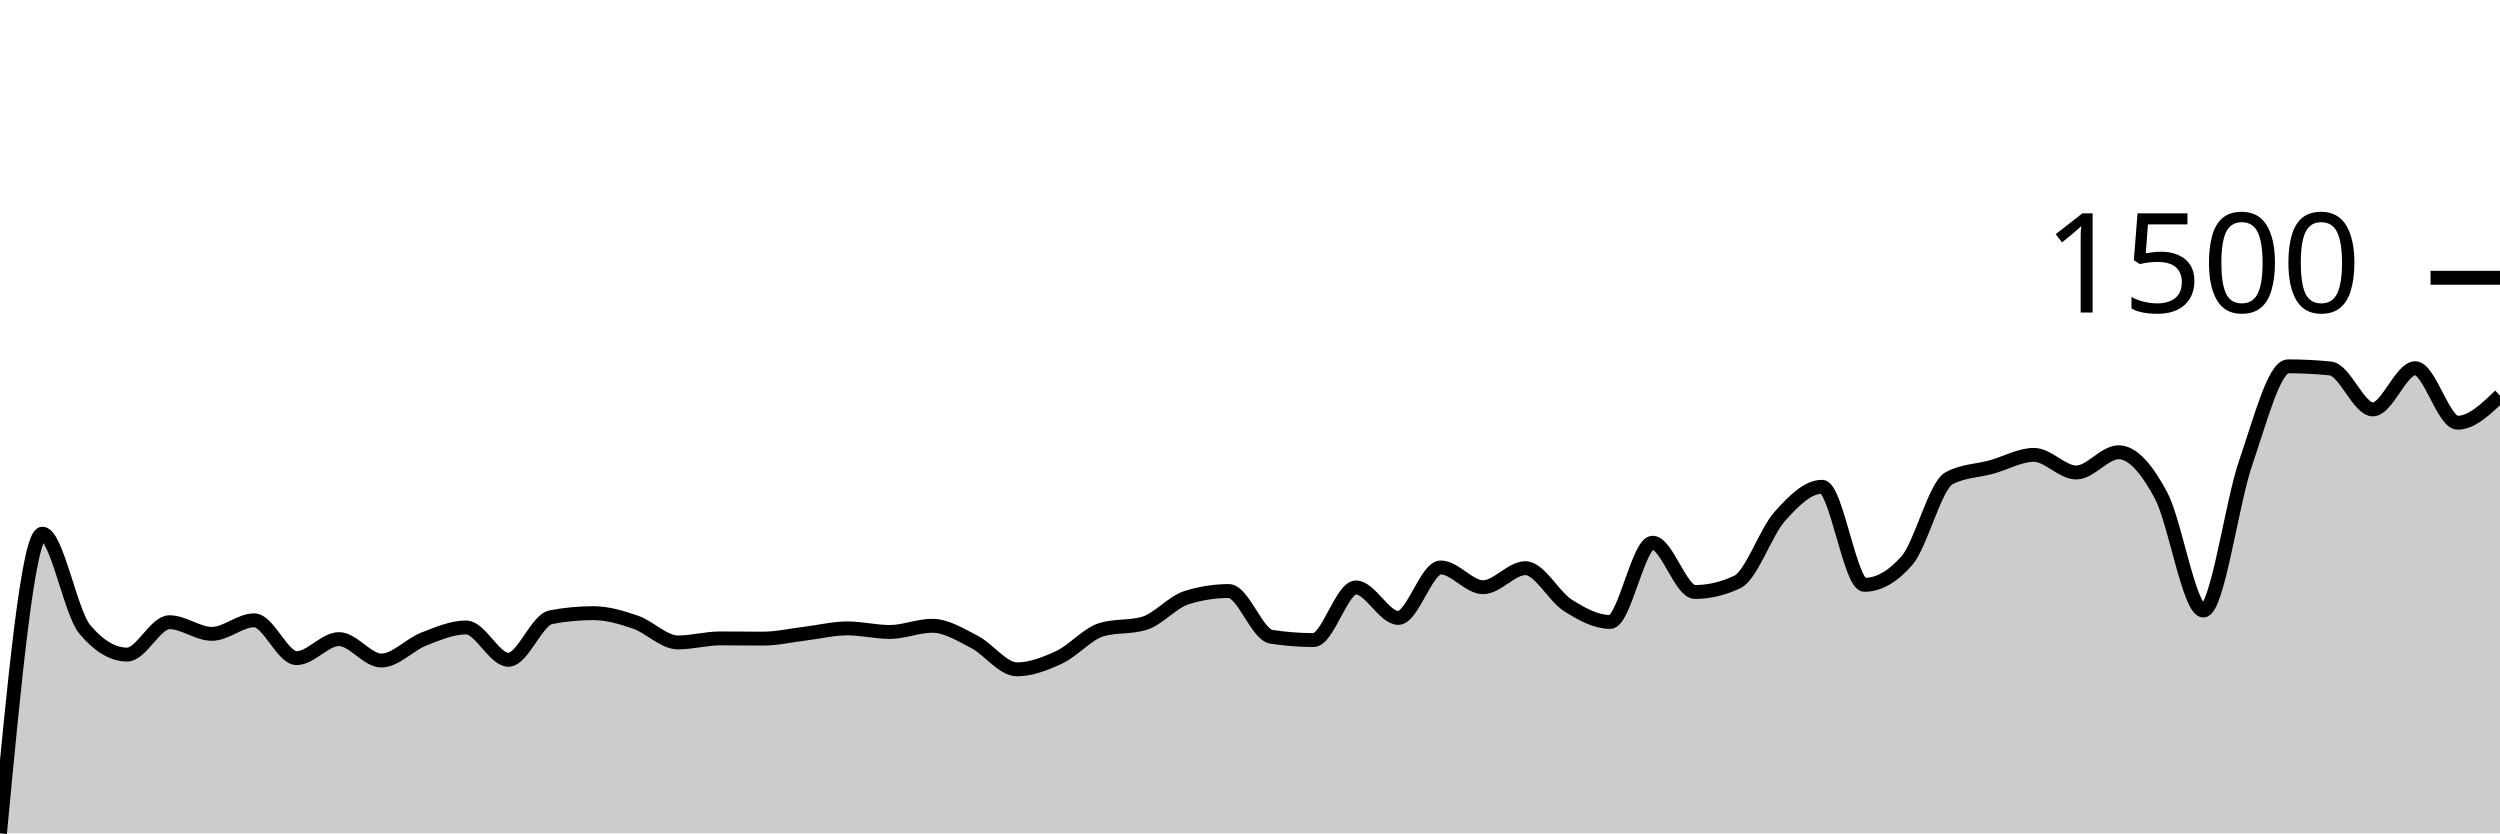
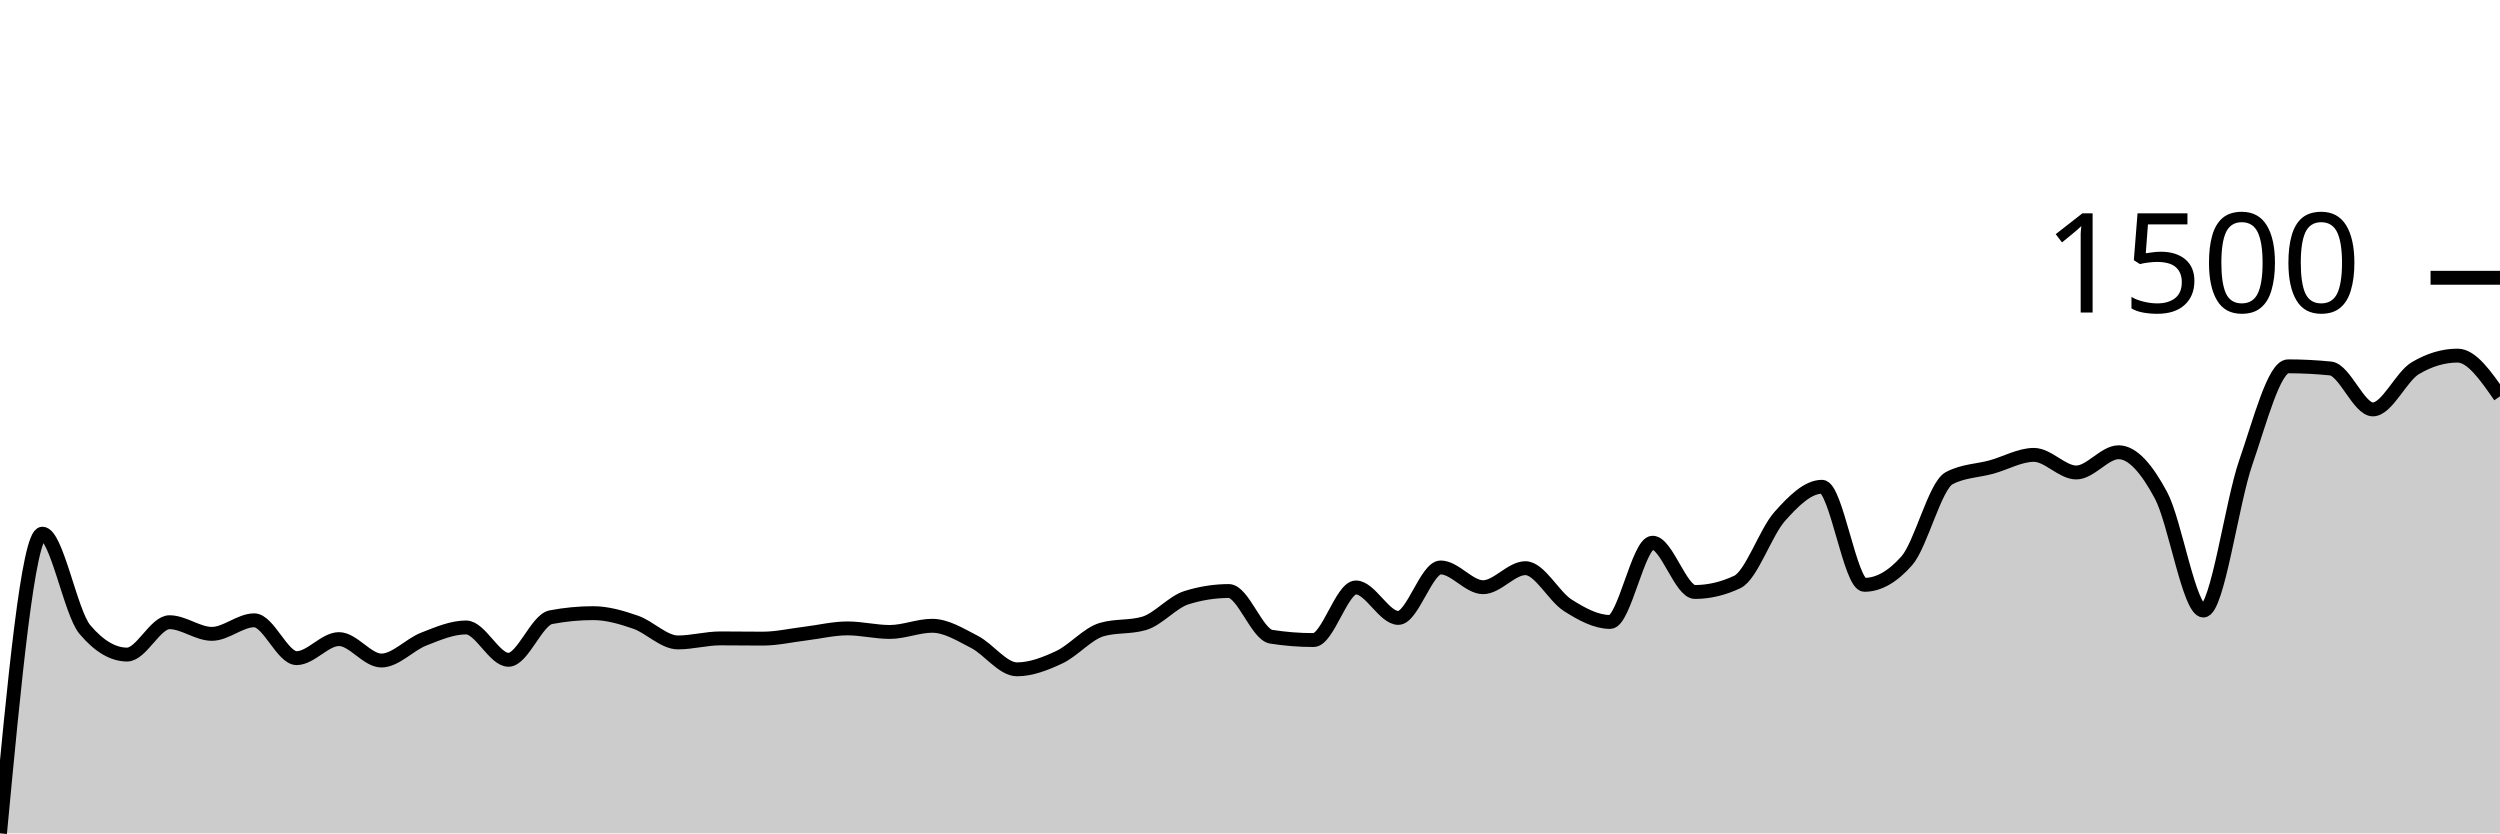
<svg xmlns="http://www.w3.org/2000/svg" viewBox="0 0 180 60">
  <g transform="translate(0,20)">
-     <path class="area" fill="rgba(0, 0, 0, 0.2)" d="M0,40C1.017,29.212,2.034,18.423,3.051,18.423C4.068,18.423,5.085,24.102,6.102,25.313C7.119,26.524,8.136,27.129,9.153,27.129C10.169,27.129,11.186,24.799,12.203,24.799C13.22,24.799,14.237,25.638,15.254,25.638C16.271,25.638,17.288,24.662,18.305,24.662C19.322,24.662,20.339,27.386,21.356,27.386C22.373,27.386,23.39,26.015,24.407,26.015C25.424,26.015,26.441,27.558,27.458,27.558C28.475,27.558,29.492,26.412,30.508,26.015C31.525,25.618,32.542,25.176,33.559,25.176C34.576,25.176,35.593,27.506,36.61,27.506C37.627,27.506,38.644,24.633,39.661,24.439C40.678,24.245,41.695,24.147,42.712,24.147C43.729,24.147,44.746,24.447,45.763,24.799C46.78,25.15,47.797,26.255,48.814,26.255C49.831,26.255,50.847,25.964,51.864,25.964C52.881,25.964,53.898,25.981,54.915,25.981C55.932,25.981,56.949,25.744,57.966,25.621C58.983,25.498,60,25.244,61.017,25.244C62.034,25.244,63.051,25.501,64.068,25.501C65.085,25.501,66.102,25.056,67.119,25.056C68.136,25.056,69.153,25.698,70.169,26.221C71.186,26.744,72.203,28.192,73.22,28.192C74.237,28.192,75.254,27.795,76.271,27.318C77.288,26.841,78.305,25.627,79.322,25.33C80.339,25.033,81.356,25.181,82.373,24.884C83.39,24.587,84.407,23.353,85.424,23.033C86.441,22.714,87.458,22.554,88.475,22.554C89.492,22.554,90.508,25.684,91.525,25.844C92.542,26.004,93.559,26.084,94.576,26.084C95.593,26.084,96.61,22.296,97.627,22.296C98.644,22.296,99.661,24.49,100.678,24.49C101.695,24.49,102.712,20.857,103.729,20.857C104.746,20.857,105.763,22.279,106.78,22.279C107.797,22.279,108.814,20.908,109.831,20.908C110.847,20.908,111.864,22.936,112.881,23.582C113.898,24.227,114.915,24.781,115.932,24.781C116.949,24.781,117.966,19.075,118.983,19.075C120,19.075,121.017,22.622,122.034,22.622C123.051,22.622,124.068,22.382,125.085,21.902C126.102,21.422,127.119,18.332,128.136,17.189C129.153,16.047,130.169,15.047,131.186,15.047C132.203,15.047,133.22,22.108,134.237,22.108C135.254,22.108,136.271,21.531,137.288,20.377C138.305,19.223,139.322,14.967,140.339,14.43C141.356,13.893,142.373,13.905,143.39,13.625C144.407,13.345,145.424,12.751,146.441,12.751C147.458,12.751,148.475,14.019,149.492,14.019C150.508,14.019,151.525,12.562,152.542,12.562C153.559,12.562,154.576,13.765,155.593,15.664C156.61,17.564,157.627,23.959,158.644,23.959C159.661,23.959,160.678,16.23,161.695,13.299C162.712,10.368,163.729,6.375,164.746,6.375C165.763,6.375,166.78,6.427,167.797,6.53C168.814,6.632,169.831,9.477,170.847,9.477C171.864,9.477,172.881,6.512,173.898,6.512C174.915,6.512,175.932,10.437,176.949,10.437C177.966,10.437,178.983,9.46,180,8.483L180,40C178.983,40,177.966,40,176.949,40C175.932,40,174.915,40,173.898,40C172.881,40,171.864,40,170.847,40C169.831,40,168.814,40,167.797,40C166.78,40,165.763,40,164.746,40C163.729,40,162.712,40,161.695,40C160.678,40,159.661,40,158.644,40C157.627,40,156.61,40,155.593,40C154.576,40,153.559,40,152.542,40C151.525,40,150.508,40,149.492,40C148.475,40,147.458,40,146.441,40C145.424,40,144.407,40,143.39,40C142.373,40,141.356,40,140.339,40C139.322,40,138.305,40,137.288,40C136.271,40,135.254,40,134.237,40C133.22,40,132.203,40,131.186,40C130.169,40,129.153,40,128.136,40C127.119,40,126.102,40,125.085,40C124.068,40,123.051,40,122.034,40C121.017,40,120,40,118.983,40C117.966,40,116.949,40,115.932,40C114.915,40,113.898,40,112.881,40C111.864,40,110.847,40,109.831,40C108.814,40,107.797,40,106.78,40C105.763,40,104.746,40,103.729,40C102.712,40,101.695,40,100.678,40C99.661,40,98.644,40,97.627,40C96.61,40,95.593,40,94.576,40C93.559,40,92.542,40,91.525,40C90.508,40,89.492,40,88.475,40C87.458,40,86.441,40,85.424,40C84.407,40,83.39,40,82.373,40C81.356,40,80.339,40,79.322,40C78.305,40,77.288,40,76.271,40C75.254,40,74.237,40,73.22,40C72.203,40,71.186,40,70.169,40C69.153,40,68.136,40,67.119,40C66.102,40,65.085,40,64.068,40C63.051,40,62.034,40,61.017,40C60,40,58.983,40,57.966,40C56.949,40,55.932,40,54.915,40C53.898,40,52.881,40,51.864,40C50.847,40,49.831,40,48.814,40C47.797,40,46.78,40,45.763,40C44.746,40,43.729,40,42.712,40C41.695,40,40.678,40,39.661,40C38.644,40,37.627,40,36.61,40C35.593,40,34.576,40,33.559,40C32.542,40,31.525,40,30.508,40C29.492,40,28.475,40,27.458,40C26.441,40,25.424,40,24.407,40C23.39,40,22.373,40,21.356,40C20.339,40,19.322,40,18.305,40C17.288,40,16.271,40,15.254,40C14.237,40,13.22,40,12.203,40C11.186,40,10.169,40,9.153,40C8.136,40,7.119,40,6.102,40C5.085,40,4.068,40,3.051,40C2.034,40,1.017,40,0,40Z" />
-     <path class="line" stroke="black" fill="none" d="M0,40C1.017,29.212,2.034,18.423,3.051,18.423C4.068,18.423,5.085,24.102,6.102,25.313C7.119,26.524,8.136,27.129,9.153,27.129C10.169,27.129,11.186,24.799,12.203,24.799C13.22,24.799,14.237,25.638,15.254,25.638C16.271,25.638,17.288,24.662,18.305,24.662C19.322,24.662,20.339,27.386,21.356,27.386C22.373,27.386,23.39,26.015,24.407,26.015C25.424,26.015,26.441,27.558,27.458,27.558C28.475,27.558,29.492,26.412,30.508,26.015C31.525,25.618,32.542,25.176,33.559,25.176C34.576,25.176,35.593,27.506,36.61,27.506C37.627,27.506,38.644,24.633,39.661,24.439C40.678,24.245,41.695,24.147,42.712,24.147C43.729,24.147,44.746,24.447,45.763,24.799C46.78,25.15,47.797,26.255,48.814,26.255C49.831,26.255,50.847,25.964,51.864,25.964C52.881,25.964,53.898,25.981,54.915,25.981C55.932,25.981,56.949,25.744,57.966,25.621C58.983,25.498,60,25.244,61.017,25.244C62.034,25.244,63.051,25.501,64.068,25.501C65.085,25.501,66.102,25.056,67.119,25.056C68.136,25.056,69.153,25.698,70.169,26.221C71.186,26.744,72.203,28.192,73.22,28.192C74.237,28.192,75.254,27.795,76.271,27.318C77.288,26.841,78.305,25.627,79.322,25.33C80.339,25.033,81.356,25.181,82.373,24.884C83.39,24.587,84.407,23.353,85.424,23.033C86.441,22.714,87.458,22.554,88.475,22.554C89.492,22.554,90.508,25.684,91.525,25.844C92.542,26.004,93.559,26.084,94.576,26.084C95.593,26.084,96.61,22.296,97.627,22.296C98.644,22.296,99.661,24.49,100.678,24.49C101.695,24.49,102.712,20.857,103.729,20.857C104.746,20.857,105.763,22.279,106.78,22.279C107.797,22.279,108.814,20.908,109.831,20.908C110.847,20.908,111.864,22.936,112.881,23.582C113.898,24.227,114.915,24.781,115.932,24.781C116.949,24.781,117.966,19.075,118.983,19.075C120,19.075,121.017,22.622,122.034,22.622C123.051,22.622,124.068,22.382,125.085,21.902C126.102,21.422,127.119,18.332,128.136,17.189C129.153,16.047,130.169,15.047,131.186,15.047C132.203,15.047,133.22,22.108,134.237,22.108C135.254,22.108,136.271,21.531,137.288,20.377C138.305,19.223,139.322,14.967,140.339,14.43C141.356,13.893,142.373,13.905,143.39,13.625C144.407,13.345,145.424,12.751,146.441,12.751C147.458,12.751,148.475,14.019,149.492,14.019C150.508,14.019,151.525,12.562,152.542,12.562C153.559,12.562,154.576,13.765,155.593,15.664C156.61,17.564,157.627,23.959,158.644,23.959C159.661,23.959,160.678,16.23,161.695,13.299C162.712,10.368,163.729,6.375,164.746,6.375C165.763,6.375,166.78,6.427,167.797,6.53C168.814,6.632,169.831,9.477,170.847,9.477C171.864,9.477,172.881,6.512,173.898,6.512C174.915,6.512,175.932,10.437,176.949,10.437C177.966,10.437,178.983,9.46,180,8.483" />
+     <path class="area" fill="rgba(0, 0, 0, 0.2)" d="M0,40C1.017,29.212,2.034,18.423,3.051,18.423C4.068,18.423,5.085,24.102,6.102,25.313C7.119,26.524,8.136,27.129,9.153,27.129C10.169,27.129,11.186,24.799,12.203,24.799C13.22,24.799,14.237,25.638,15.254,25.638C16.271,25.638,17.288,24.662,18.305,24.662C19.322,24.662,20.339,27.386,21.356,27.386C22.373,27.386,23.39,26.015,24.407,26.015C25.424,26.015,26.441,27.558,27.458,27.558C28.475,27.558,29.492,26.412,30.508,26.015C31.525,25.618,32.542,25.176,33.559,25.176C34.576,25.176,35.593,27.506,36.61,27.506C37.627,27.506,38.644,24.633,39.661,24.439C40.678,24.245,41.695,24.147,42.712,24.147C43.729,24.147,44.746,24.447,45.763,24.799C46.78,25.15,47.797,26.255,48.814,26.255C49.831,26.255,50.847,25.964,51.864,25.964C52.881,25.964,53.898,25.981,54.915,25.981C55.932,25.981,56.949,25.744,57.966,25.621C58.983,25.498,60,25.244,61.017,25.244C62.034,25.244,63.051,25.501,64.068,25.501C65.085,25.501,66.102,25.056,67.119,25.056C68.136,25.056,69.153,25.698,70.169,26.221C71.186,26.744,72.203,28.192,73.22,28.192C74.237,28.192,75.254,27.795,76.271,27.318C77.288,26.841,78.305,25.627,79.322,25.33C80.339,25.033,81.356,25.181,82.373,24.884C83.39,24.587,84.407,23.353,85.424,23.033C86.441,22.714,87.458,22.554,88.475,22.554C89.492,22.554,90.508,25.684,91.525,25.844C92.542,26.004,93.559,26.084,94.576,26.084C95.593,26.084,96.61,22.296,97.627,22.296C98.644,22.296,99.661,24.49,100.678,24.49C101.695,24.49,102.712,20.857,103.729,20.857C104.746,20.857,105.763,22.279,106.78,22.279C107.797,22.279,108.814,20.908,109.831,20.908C110.847,20.908,111.864,22.936,112.881,23.582C113.898,24.227,114.915,24.781,115.932,24.781C116.949,24.781,117.966,19.075,118.983,19.075C120,19.075,121.017,22.622,122.034,22.622C123.051,22.622,124.068,22.382,125.085,21.902C126.102,21.422,127.119,18.332,128.136,17.189C129.153,16.047,130.169,15.047,131.186,15.047C132.203,15.047,133.22,22.108,134.237,22.108C135.254,22.108,136.271,21.531,137.288,20.377C138.305,19.223,139.322,14.967,140.339,14.43C141.356,13.893,142.373,13.905,143.39,13.625C144.407,13.345,145.424,12.751,146.441,12.751C147.458,12.751,148.475,14.019,149.492,14.019C150.508,14.019,151.525,12.562,152.542,12.562C153.559,12.562,154.576,13.765,155.593,15.664C156.61,17.564,157.627,23.959,158.644,23.959C159.661,23.959,160.678,16.23,161.695,13.299C162.712,10.368,163.729,6.375,164.746,6.375C165.763,6.375,166.78,6.427,167.797,6.53C168.814,6.632,169.831,9.477,170.847,9.477C171.864,9.477,172.881,7.118,173.898,6.512C174.915,5.907,175.932,5.604,176.949,5.604C177.966,5.604,178.983,7.069,180,8.535L180,40C178.983,40,177.966,40,176.949,40C175.932,40,174.915,40,173.898,40C172.881,40,171.864,40,170.847,40C169.831,40,168.814,40,167.797,40C166.78,40,165.763,40,164.746,40C163.729,40,162.712,40,161.695,40C160.678,40,159.661,40,158.644,40C157.627,40,156.61,40,155.593,40C154.576,40,153.559,40,152.542,40C151.525,40,150.508,40,149.492,40C148.475,40,147.458,40,146.441,40C145.424,40,144.407,40,143.39,40C142.373,40,141.356,40,140.339,40C139.322,40,138.305,40,137.288,40C136.271,40,135.254,40,134.237,40C133.22,40,132.203,40,131.186,40C130.169,40,129.153,40,128.136,40C127.119,40,126.102,40,125.085,40C124.068,40,123.051,40,122.034,40C121.017,40,120,40,118.983,40C117.966,40,116.949,40,115.932,40C114.915,40,113.898,40,112.881,40C111.864,40,110.847,40,109.831,40C108.814,40,107.797,40,106.78,40C105.763,40,104.746,40,103.729,40C102.712,40,101.695,40,100.678,40C99.661,40,98.644,40,97.627,40C96.61,40,95.593,40,94.576,40C93.559,40,92.542,40,91.525,40C90.508,40,89.492,40,88.475,40C87.458,40,86.441,40,85.424,40C84.407,40,83.39,40,82.373,40C81.356,40,80.339,40,79.322,40C78.305,40,77.288,40,76.271,40C75.254,40,74.237,40,73.22,40C72.203,40,71.186,40,70.169,40C69.153,40,68.136,40,67.119,40C66.102,40,65.085,40,64.068,40C63.051,40,62.034,40,61.017,40C60,40,58.983,40,57.966,40C56.949,40,55.932,40,54.915,40C53.898,40,52.881,40,51.864,40C50.847,40,49.831,40,48.814,40C47.797,40,46.78,40,45.763,40C44.746,40,43.729,40,42.712,40C41.695,40,40.678,40,39.661,40C38.644,40,37.627,40,36.61,40C35.593,40,34.576,40,33.559,40C32.542,40,31.525,40,30.508,40C29.492,40,28.475,40,27.458,40C26.441,40,25.424,40,24.407,40C23.39,40,22.373,40,21.356,40C20.339,40,19.322,40,18.305,40C17.288,40,16.271,40,15.254,40C14.237,40,13.22,40,12.203,40C11.186,40,10.169,40,9.153,40C8.136,40,7.119,40,6.102,40C5.085,40,4.068,40,3.051,40C2.034,40,1.017,40,0,40Z" />
+     <path class="line" stroke="black" fill="none" d="M0,40C1.017,29.212,2.034,18.423,3.051,18.423C4.068,18.423,5.085,24.102,6.102,25.313C7.119,26.524,8.136,27.129,9.153,27.129C10.169,27.129,11.186,24.799,12.203,24.799C13.22,24.799,14.237,25.638,15.254,25.638C16.271,25.638,17.288,24.662,18.305,24.662C19.322,24.662,20.339,27.386,21.356,27.386C22.373,27.386,23.39,26.015,24.407,26.015C25.424,26.015,26.441,27.558,27.458,27.558C28.475,27.558,29.492,26.412,30.508,26.015C31.525,25.618,32.542,25.176,33.559,25.176C34.576,25.176,35.593,27.506,36.61,27.506C37.627,27.506,38.644,24.633,39.661,24.439C40.678,24.245,41.695,24.147,42.712,24.147C43.729,24.147,44.746,24.447,45.763,24.799C46.78,25.15,47.797,26.255,48.814,26.255C49.831,26.255,50.847,25.964,51.864,25.964C52.881,25.964,53.898,25.981,54.915,25.981C55.932,25.981,56.949,25.744,57.966,25.621C58.983,25.498,60,25.244,61.017,25.244C62.034,25.244,63.051,25.501,64.068,25.501C65.085,25.501,66.102,25.056,67.119,25.056C68.136,25.056,69.153,25.698,70.169,26.221C71.186,26.744,72.203,28.192,73.22,28.192C74.237,28.192,75.254,27.795,76.271,27.318C77.288,26.841,78.305,25.627,79.322,25.33C80.339,25.033,81.356,25.181,82.373,24.884C83.39,24.587,84.407,23.353,85.424,23.033C86.441,22.714,87.458,22.554,88.475,22.554C89.492,22.554,90.508,25.684,91.525,25.844C92.542,26.004,93.559,26.084,94.576,26.084C95.593,26.084,96.61,22.296,97.627,22.296C98.644,22.296,99.661,24.49,100.678,24.49C101.695,24.49,102.712,20.857,103.729,20.857C104.746,20.857,105.763,22.279,106.78,22.279C107.797,22.279,108.814,20.908,109.831,20.908C110.847,20.908,111.864,22.936,112.881,23.582C113.898,24.227,114.915,24.781,115.932,24.781C116.949,24.781,117.966,19.075,118.983,19.075C120,19.075,121.017,22.622,122.034,22.622C123.051,22.622,124.068,22.382,125.085,21.902C126.102,21.422,127.119,18.332,128.136,17.189C129.153,16.047,130.169,15.047,131.186,15.047C132.203,15.047,133.22,22.108,134.237,22.108C135.254,22.108,136.271,21.531,137.288,20.377C138.305,19.223,139.322,14.967,140.339,14.43C141.356,13.893,142.373,13.905,143.39,13.625C144.407,13.345,145.424,12.751,146.441,12.751C147.458,12.751,148.475,14.019,149.492,14.019C150.508,14.019,151.525,12.562,152.542,12.562C153.559,12.562,154.576,13.765,155.593,15.664C156.61,17.564,157.627,23.959,158.644,23.959C159.661,23.959,160.678,16.23,161.695,13.299C162.712,10.368,163.729,6.375,164.746,6.375C165.763,6.375,166.78,6.427,167.797,6.53C168.814,6.632,169.831,9.477,170.847,9.477C171.864,9.477,172.881,7.118,173.898,6.512C174.915,5.907,175.932,5.604,176.949,5.604C177.966,5.604,178.983,7.069,180,8.535" />
    <path class="axis-ceiling" stroke-width="1" stroke="black" fill="none" d="M175,0L180,0" />
    <text class="axis-ceiling-label" font-family="sans-serif" text-anchor="end" font-size="10px" x="170" y="2.5">1500</text>
  </g>
</svg>
